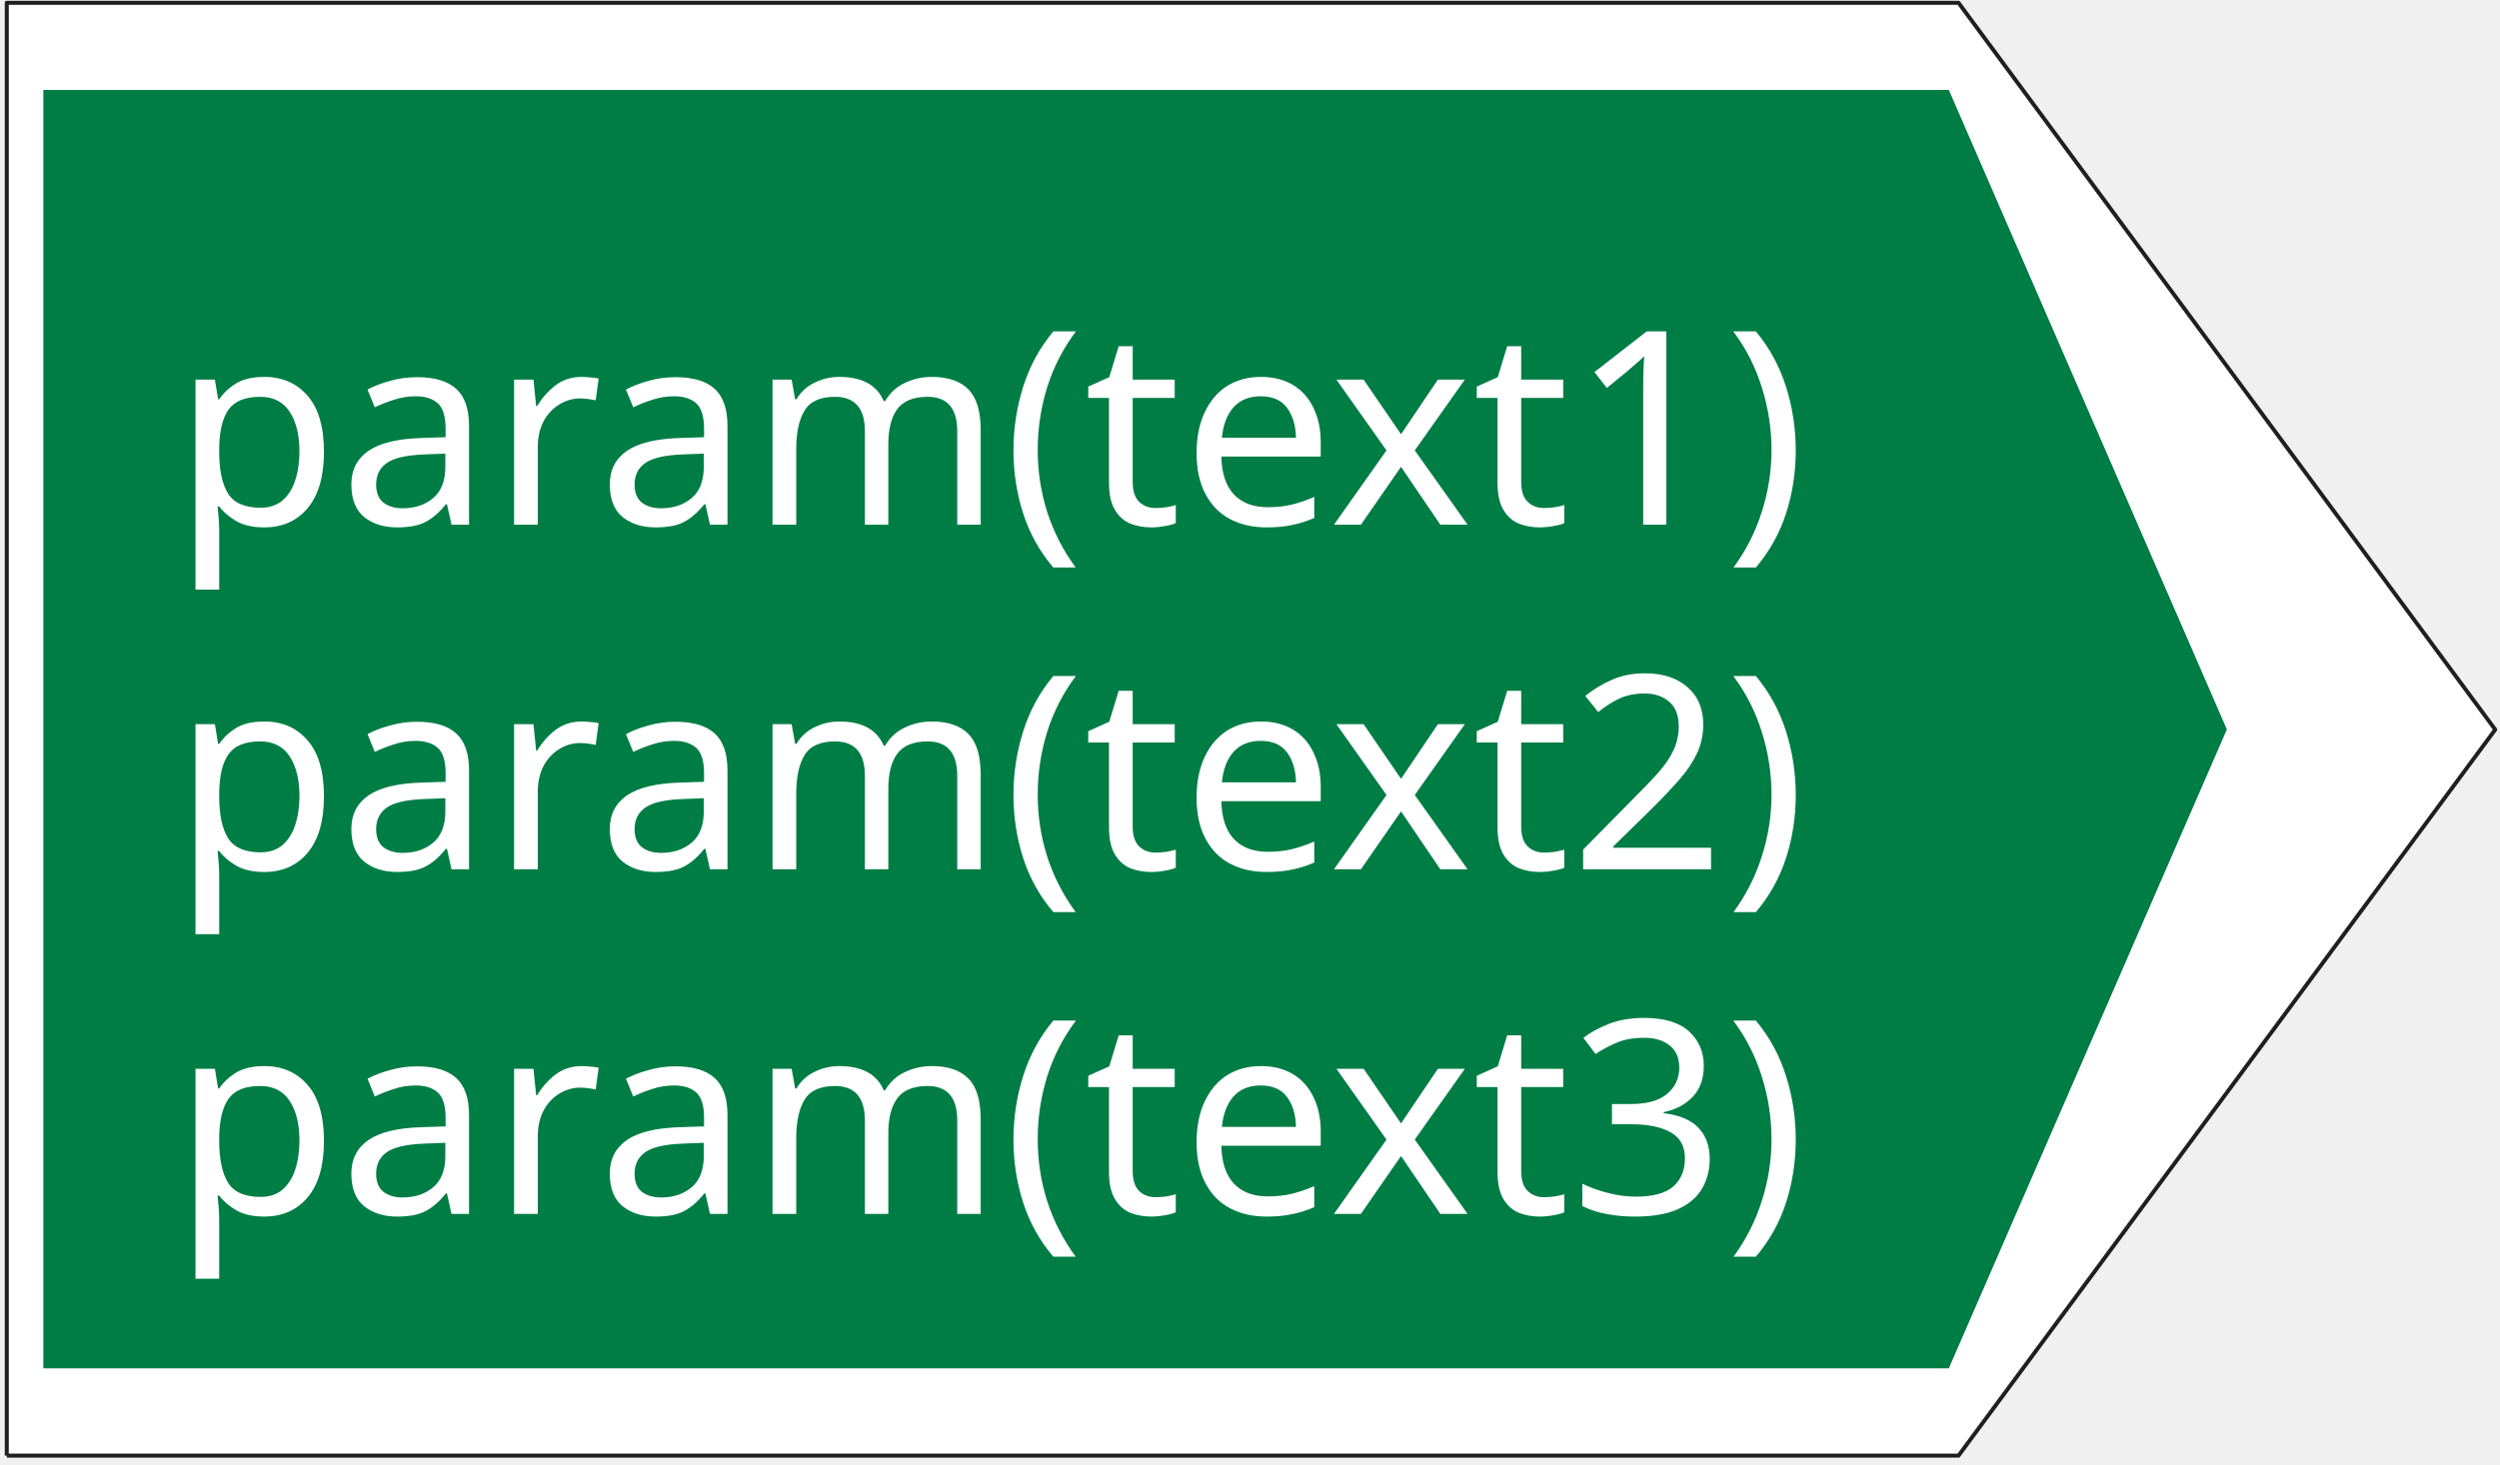
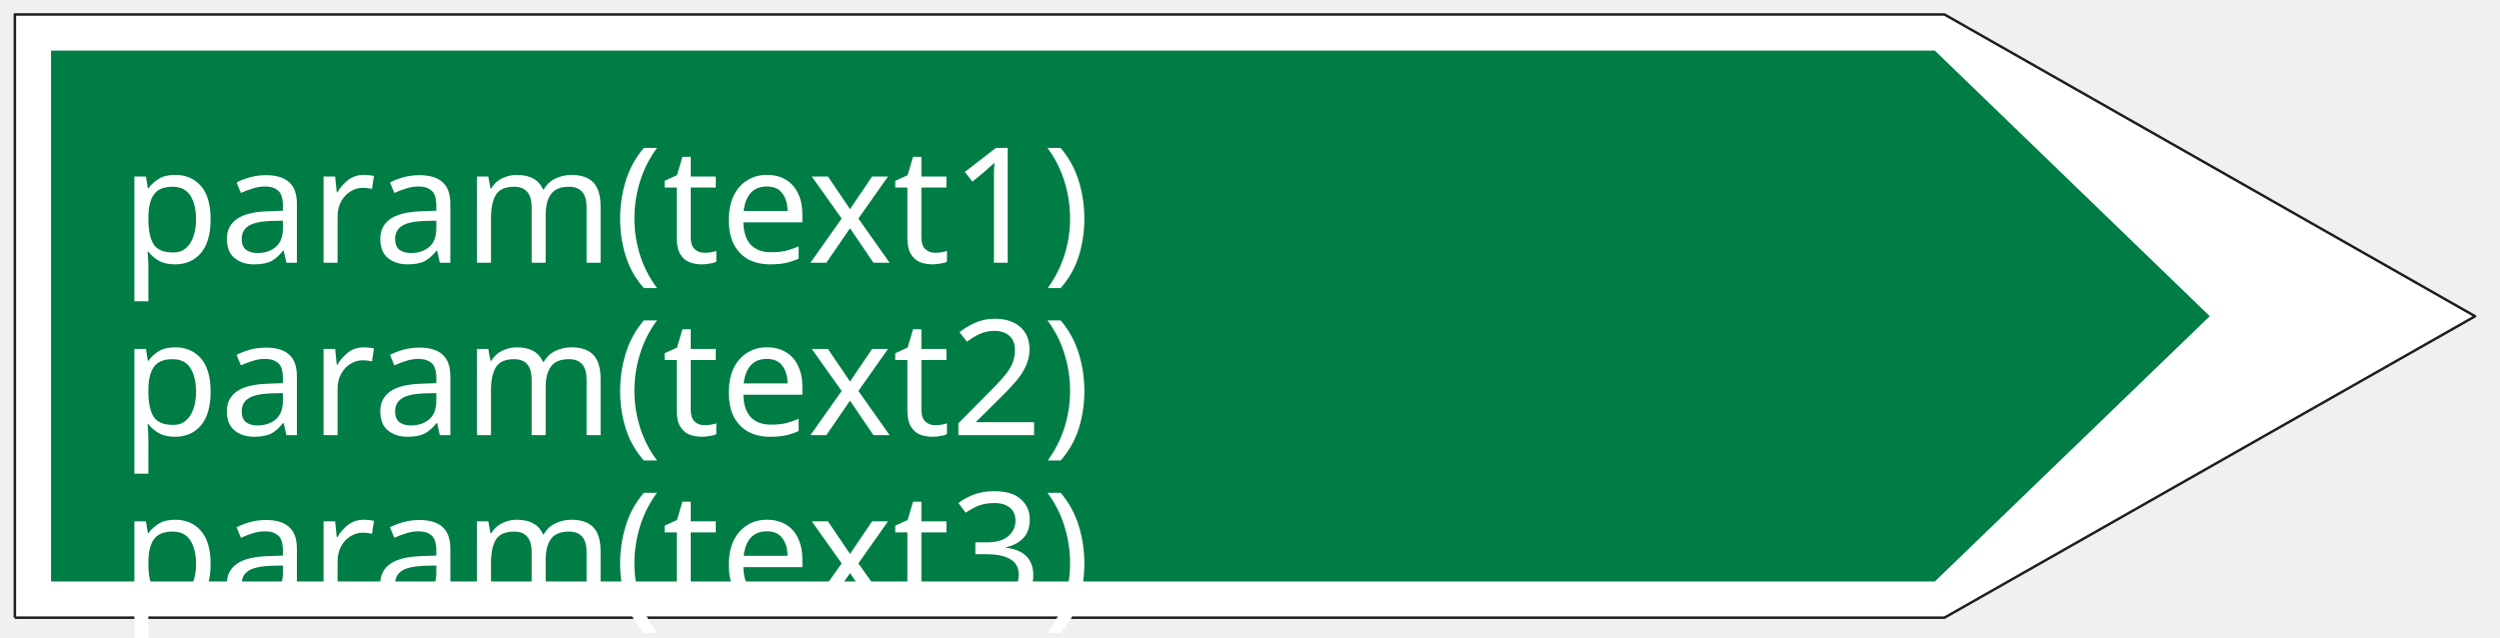
- <svg xmlns="http://www.w3.org/2000/svg" width="145" height="85" version="1.1" id="svg676">
-   <defs id="defs680" />
-   <g id="g666">
+ <svg xmlns="http://www.w3.org/2000/svg" width="145" height="37" version="1.1" id="svg332">
+   <defs id="defs336" />
+   <g id="g321">
    <rect fill="#ffffff" opacity="0" id="canvas_background" height="202" width="402" y="-1" x="-1" />
    <g display="none" overflow="visible" y="0" x="0" height="100%" width="100%" id="canvasGrid">
-       <rect fill="url(#gridpattern)" stroke-width="0" y="0" x="0" height="100%" width="100%" id="rect663" />
+       <rect fill="url(#gridpattern)" stroke-width="0" y="0" x="0" height="100%" width="100%" id="rect318" />
    </g>
  </g>
-   <path stroke="#211e1e" fill="#ffffff" fill-rule="nonzero" stroke-width="0.231" stroke-linejoin="round" stroke-miterlimit="4" id="svg_51" d="M 0.393,84.483 H 113.64 L 144.782,42.346 113.64,0.162 H 0.393 V 84.483" />
-   <path fill="#1966ba" fill-rule="nonzero" id="svg_50" d="M 2.515,79.417 H 113.079 L 129.211,42.336 113.079,5.219 H 2.515 V 79.417" style="stroke-width:0.815;fill:#007d45;fill-opacity:1" />
-   <text xml:space="default" dominant-baseline="middle" text-anchor="left" font-family="sans-serif" font-size="15.719px" id="svg_12" y="25" x="10" fill="#ffffff" style="stroke-width:0.524">param(text1)</text>
-   <text xml:space="default" dominant-baseline="middle" text-anchor="left" font-family="sans-serif" font-size="15.719px" id="svg_12-5" y="45" x="10" fill="#ffffff" style="stroke-width:0.524">param(text2)</text>
-   <text xml:space="default" dominant-baseline="middle" text-anchor="left" font-family="sans-serif" font-size="15.719px" id="text5290" y="65" x="10" fill="#ffffff" style="stroke-width:0.524">param(text3)</text>
+   <g id="svg_11" transform="matrix(0.5190172,0,0,0.5190172,-31.56596,-33.56955)">
+     <path fill="#ffffff" fill-rule="nonzero" stroke="#211e1e" stroke-width="0.283" stroke-linejoin="round" stroke-miterlimit="4" id="svg_8" d="M 62.481,133.706 H 278.199 L 337.519,100.019 278.199,66.294 H 62.481 v 67.412" />
+     <path fill="#007d45" fill-rule="nonzero" id="svg_7" d="m 66.524,129.656 h 210.605 l 30.73,-29.645 -30.73,-29.674 H 66.524 v 59.319" />
+   </g>
+   <text xml:space="default" dominant-baseline="middle" text-anchor="left" font-family="sans-serif" font-size="13.104px" id="svg_12-5" y="12" x="7" stroke-width="0" stroke="#ffffff" fill="#ffffff" style="font-size:13.104px;font-family:sans-serif;dominant-baseline:middle;fill:#ffffff;stroke:#ffffff;stroke-width:0">
+     <tspan style="font-style:normal;font-variant:normal;font-weight:normal;font-stretch:normal;font-size:9.333px;font-family:sans-serif;-inkscape-font-specification:'sans-serif, Normal';font-variant-ligatures:normal;font-variant-caps:normal;font-variant-numeric:normal;font-variant-east-asian:normal" id="tspan5018">param(text1)</tspan>
+   </text>
+   <text xml:space="default" dominant-baseline="middle" text-anchor="left" font-family="sans-serif" font-size="13.104px" id="svg_12-5-8" y="22" x="7" stroke-width="0" stroke="#ffffff" fill="#ffffff" style="font-size:13.104px;font-family:sans-serif;dominant-baseline:middle;fill:#ffffff;stroke:#ffffff;stroke-width:0">
+     <tspan style="font-style:normal;font-variant:normal;font-weight:normal;font-stretch:normal;font-size:9.333px;font-family:sans-serif;-inkscape-font-specification:'sans-serif, Normal';font-variant-ligatures:normal;font-variant-caps:normal;font-variant-numeric:normal;font-variant-east-asian:normal" id="tspan5020">param(text2)</tspan>
+   </text>
+   <text xml:space="default" dominant-baseline="middle" text-anchor="left" font-family="sans-serif" font-size="13.104px" id="svg_12-5-8-3" y="32" x="7" stroke-width="0" stroke="#ffffff" fill="#ffffff" style="font-size:13.104px;font-family:sans-serif;dominant-baseline:middle;fill:#ffffff;stroke:#ffffff;stroke-width:0">
+     <tspan style="font-style:normal;font-variant:normal;font-weight:normal;font-stretch:normal;font-size:9.333px;font-family:sans-serif;-inkscape-font-specification:'sans-serif, Normal';font-variant-ligatures:normal;font-variant-caps:normal;font-variant-numeric:normal;font-variant-east-asian:normal" id="tspan5020-8">param(text3)</tspan>
+   </text>
</svg>
